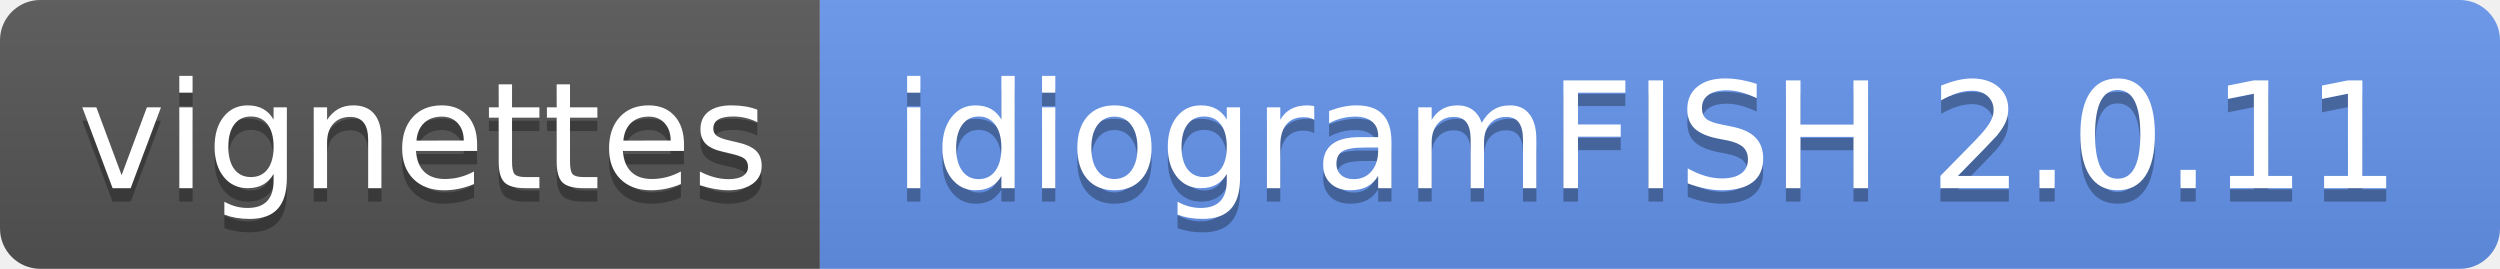
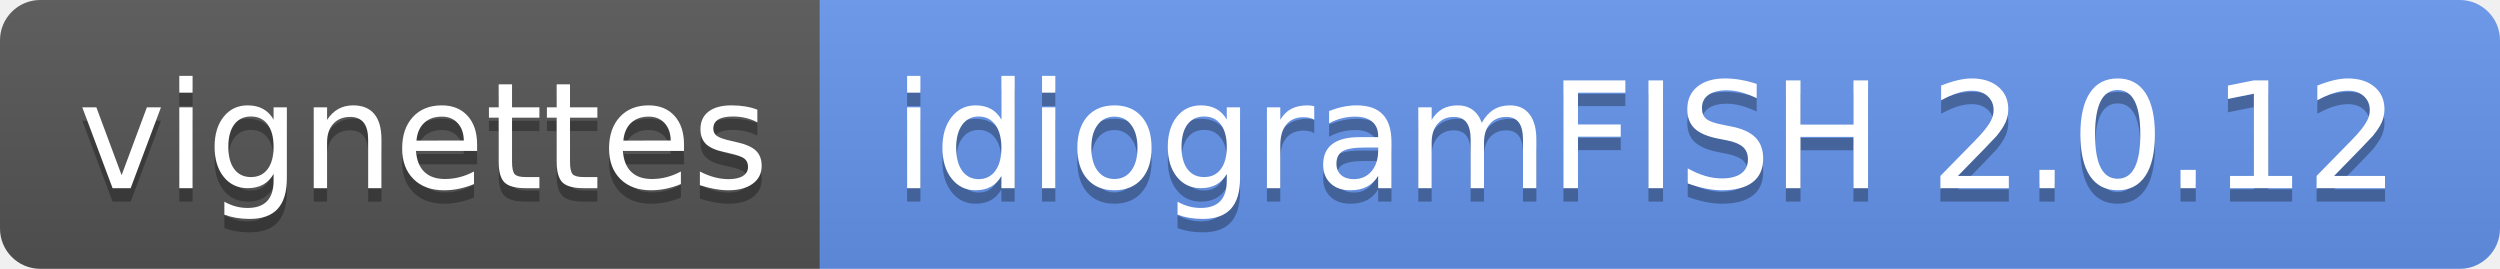
- <svg xmlns="http://www.w3.org/2000/svg" width="186" height="20" role="img" aria-label="vignettes: idiogramFISH 2.0.11">
+ <svg xmlns="http://www.w3.org/2000/svg" width="186" height="20" role="img" aria-label="vignettes: idiogramFISH 2.0.12">
  <linearGradient id="s" x2="0" y2="100%">
    <stop offset="0" stop-color="#bbb" stop-opacity=".1" />
    <stop offset="1" stop-opacity=".1" />
  </linearGradient>
  <clipPath id="r">
    <rect width="186" height="20" rx="3" fill="#fff" />
  </clipPath>
  <g clip-path="url(#r)">
    <rect width="61" height="20" fill="#555" />
    <rect x="61" width="125" height="20" fill="cornflowerblue" />
    <rect width="186" height="20" fill="url(#s)" />
  </g>
  <g fill="#fff" text-anchor="middle" font-family="Verdana,Geneva,DejaVu Sans,sans-serif" text-rendering="geometricPrecision" font-size="110">
    <text aria-hidden="true" x="315" y="150" fill="#010101" fill-opacity=".3" transform="scale(.1)" textLength="510">vignettes</text>
    <text x="315" y="140" transform="scale(.1)" fill="#fff" textLength="510">vignettes</text>
-     <text aria-hidden="true" x="1225" y="150" fill="#010101" fill-opacity=".3" transform="scale(.1)" textLength="1150">idiogramFISH 2.0.11</text>
-     <text x="1225" y="140" transform="scale(.1)" fill="#fff" textLength="1150">idiogramFISH 2.0.11</text>
+     <text aria-hidden="true" x="1225" y="150" fill="#010101" fill-opacity=".3" transform="scale(.1)" textLength="1150">idiogramFISH 2.0.12</text>
+     <text x="1225" y="140" transform="scale(.1)" fill="#fff" textLength="1150">idiogramFISH 2.0.12</text>
  </g>
</svg>
